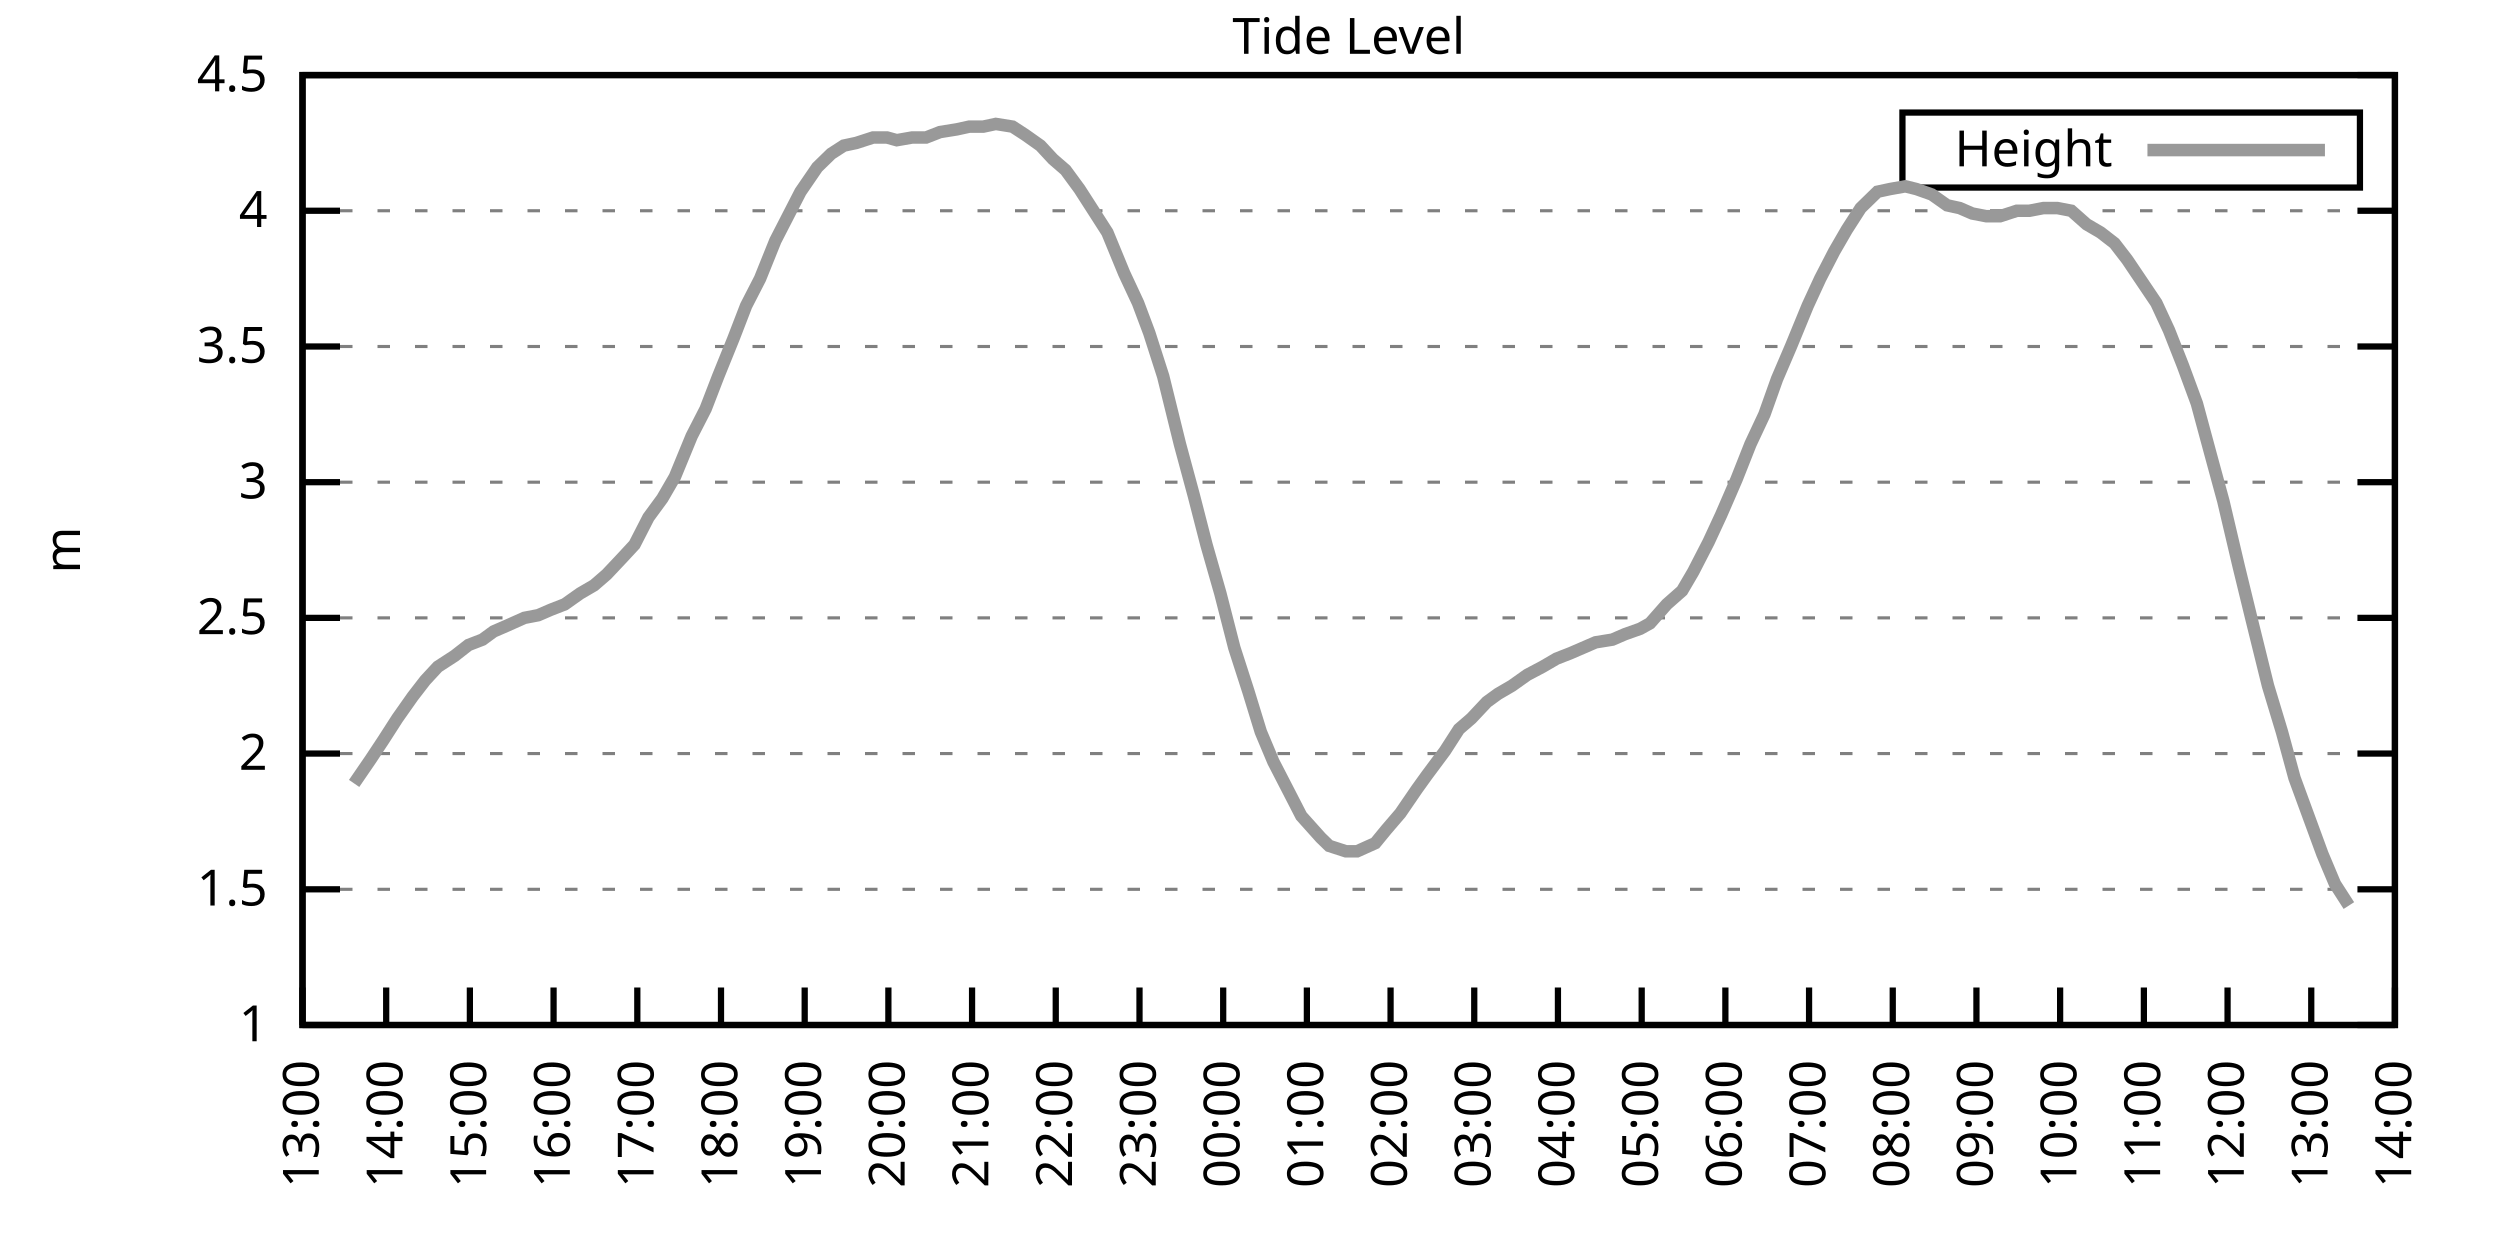
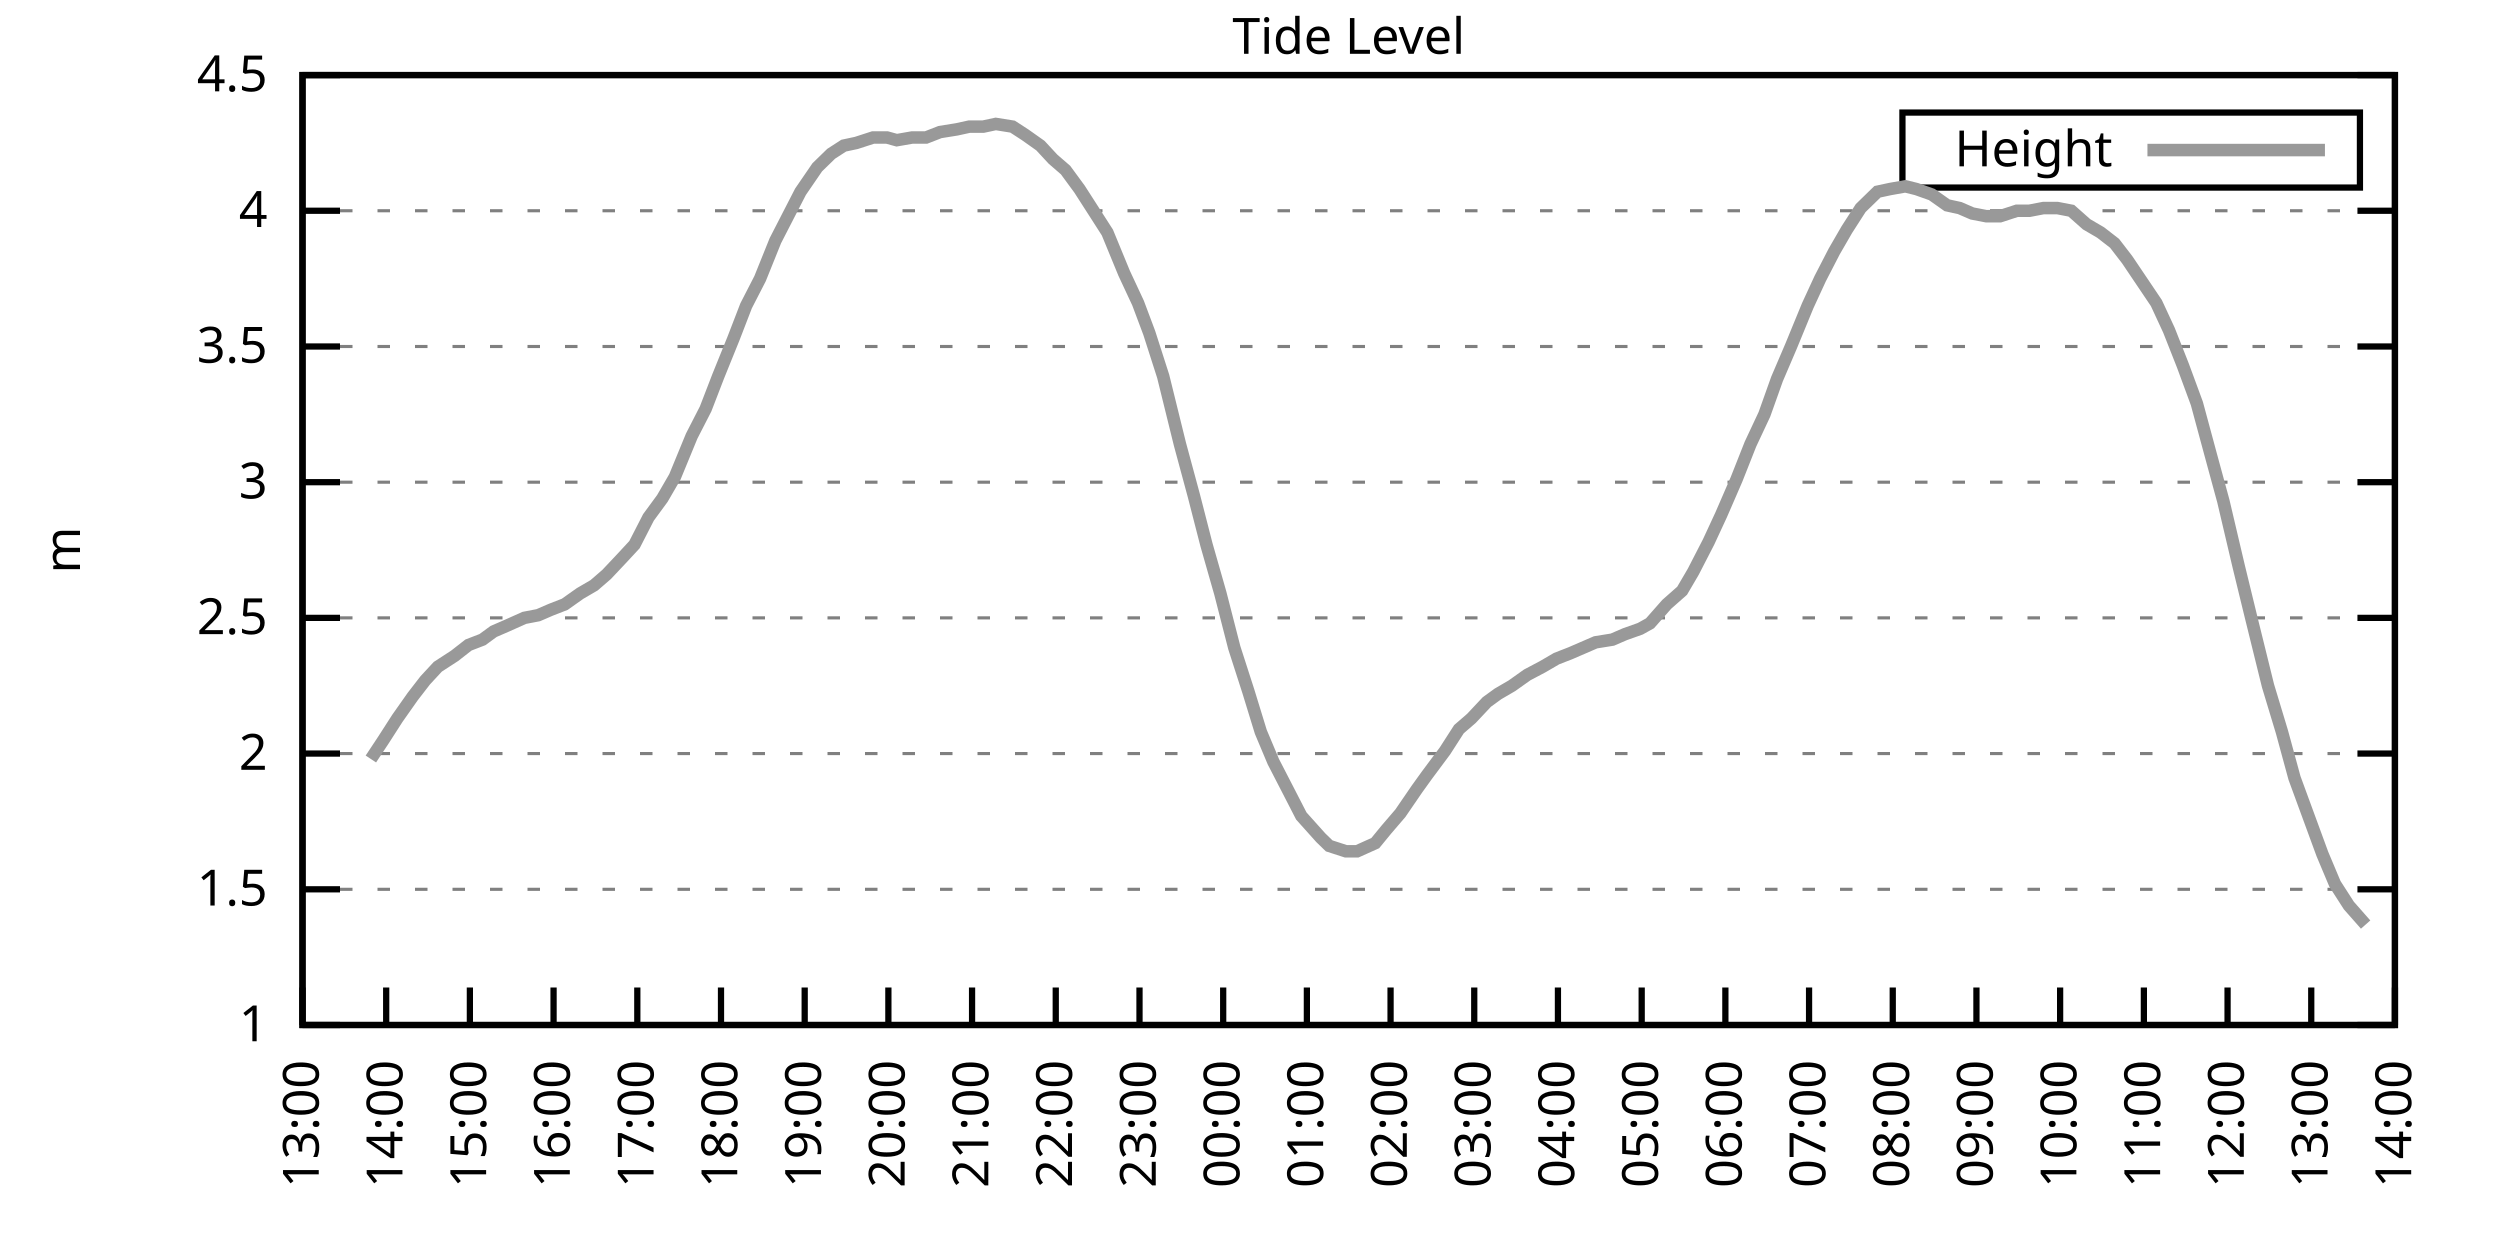
<svg xmlns="http://www.w3.org/2000/svg" xmlns:xlink="http://www.w3.org/1999/xlink" width="400" height="200" viewBox="0 0 400 200">
  <g id="gnuplot_canvas">
    <rect x="0" y="0" width="400" height="200" fill="none" />
    <defs>
      <circle id="gpDot" r="0.5" stroke-width="0.5" stroke="currentColor" />
      <path id="gpPt0" stroke-width="0.333" stroke="currentColor" d="M-1,0 h2 M0,-1 v2" />
      <path id="gpPt1" stroke-width="0.333" stroke="currentColor" d="M-1,-1 L1,1 M1,-1 L-1,1" />
      <path id="gpPt2" stroke-width="0.333" stroke="currentColor" d="M-1,0 L1,0 M0,-1 L0,1 M-1,-1 L1,1 M-1,1 L1,-1" />
      <rect id="gpPt3" stroke-width="0.333" stroke="currentColor" x="-1" y="-1" width="2" height="2" />
      <rect id="gpPt4" stroke-width="0.333" stroke="currentColor" fill="currentColor" x="-1" y="-1" width="2" height="2" />
      <circle id="gpPt5" stroke-width="0.333" stroke="currentColor" cx="0" cy="0" r="1" />
      <use xlink:href="#gpPt5" id="gpPt6" fill="currentColor" stroke="none" />
      <path id="gpPt7" stroke-width="0.333" stroke="currentColor" d="M0,-1.33 L-1.33,0.67 L1.33,0.67 z" />
      <use xlink:href="#gpPt7" id="gpPt8" fill="currentColor" stroke="none" />
      <use xlink:href="#gpPt7" id="gpPt9" stroke="currentColor" transform="rotate(180)" />
      <use xlink:href="#gpPt9" id="gpPt10" fill="currentColor" stroke="none" />
      <use xlink:href="#gpPt3" id="gpPt11" stroke="currentColor" transform="rotate(45)" />
      <use xlink:href="#gpPt11" id="gpPt12" fill="currentColor" stroke="none" />
      <path id="gpPt13" stroke-width="0.333" stroke="currentColor" d="M0,1.330 L1.265,0.411 L0.782,-1.067 L-0.782,-1.076 L-1.265,0.411 z" />
      <use xlink:href="#gpPt13" id="gpPt14" fill="currentColor" stroke="none" />
      <filter id="textbox" filterUnits="objectBoundingBox" x="0" y="0" height="1" width="1">
        <feFlood flood-color="white" flood-opacity="1" result="bgnd" />
        <feComposite in="SourceGraphic" in2="bgnd" operator="atop" />
      </filter>
      <filter id="greybox" filterUnits="objectBoundingBox" x="0" y="0" height="1" width="1">
        <feFlood flood-color="lightgrey" flood-opacity="1" result="grey" />
        <feComposite in="SourceGraphic" in2="grey" operator="atop" />
      </filter>
    </defs>
    <g fill="none" color="white" stroke="currentColor" stroke-width="1.00" stroke-linecap="butt" stroke-linejoin="miter">
</g>
    <g fill="none" color="black" stroke="currentColor" stroke-width="1.00" stroke-linecap="butt" stroke-linejoin="miter">
      <g stroke="none" shape-rendering="crispEdges">
        <polygon fill="rgb(255, 255, 255)" points="48.40,164.00 383.18,164.00 383.18,12.02 48.40,12.02 " />
      </g>
    </g>
    <g fill="none" color="black" stroke="currentColor" stroke-width="1.00" stroke-linecap="butt" stroke-linejoin="miter">
</g>
    <g fill="none" color="black" stroke="black" stroke-width="0.50" stroke-linecap="butt" stroke-linejoin="miter">
</g>
    <g fill="none" color="gray" stroke="currentColor" stroke-width="0.50" stroke-linecap="butt" stroke-linejoin="miter">
      <path stroke="gray" stroke-dasharray="2,4" class="gridline" d="M48.40,164.00 L383.19,164.00  " />
    </g>
    <g fill="none" color="gray" stroke="gray" stroke-width="1.00" stroke-linecap="butt" stroke-linejoin="miter">
</g>
    <g fill="none" color="black" stroke="currentColor" stroke-width="1.00" stroke-linecap="butt" stroke-linejoin="miter">
      <path stroke="black" d="M48.40,164.00 L54.40,164.00 M383.19,164.00 L377.19,164.00  " />
      <g transform="translate(42.80,166.60)" stroke="none" fill="black" font-family="Sans" font-size="8.00" text-anchor="end">
        <text>
          <tspan font-family="Sans"> 1</tspan>
        </text>
      </g>
    </g>
    <g fill="none" color="black" stroke="currentColor" stroke-width="1.00" stroke-linecap="butt" stroke-linejoin="miter">
</g>
    <g fill="none" color="black" stroke="black" stroke-width="0.50" stroke-linecap="butt" stroke-linejoin="miter">
</g>
    <g fill="none" color="gray" stroke="currentColor" stroke-width="0.50" stroke-linecap="butt" stroke-linejoin="miter">
      <path stroke="gray" stroke-dasharray="2,4" class="gridline" d="M48.40,142.29 L383.19,142.29  " />
    </g>
    <g fill="none" color="gray" stroke="gray" stroke-width="1.00" stroke-linecap="butt" stroke-linejoin="miter">
</g>
    <g fill="none" color="black" stroke="currentColor" stroke-width="1.00" stroke-linecap="butt" stroke-linejoin="miter">
      <path stroke="black" d="M48.40,142.29 L54.40,142.29 M383.19,142.29 L377.19,142.29  " />
      <g transform="translate(42.80,144.89)" stroke="none" fill="black" font-family="Sans" font-size="8.00" text-anchor="end">
        <text>
          <tspan font-family="Sans"> 1.5</tspan>
        </text>
      </g>
    </g>
    <g fill="none" color="black" stroke="currentColor" stroke-width="1.00" stroke-linecap="butt" stroke-linejoin="miter">
</g>
    <g fill="none" color="black" stroke="black" stroke-width="0.50" stroke-linecap="butt" stroke-linejoin="miter">
</g>
    <g fill="none" color="gray" stroke="currentColor" stroke-width="0.50" stroke-linecap="butt" stroke-linejoin="miter">
      <path stroke="gray" stroke-dasharray="2,4" class="gridline" d="M48.40,120.57 L383.19,120.57  " />
    </g>
    <g fill="none" color="gray" stroke="gray" stroke-width="1.00" stroke-linecap="butt" stroke-linejoin="miter">
</g>
    <g fill="none" color="black" stroke="currentColor" stroke-width="1.00" stroke-linecap="butt" stroke-linejoin="miter">
      <path stroke="black" d="M48.40,120.57 L54.40,120.57 M383.19,120.57 L377.19,120.57  " />
      <g transform="translate(42.80,123.17)" stroke="none" fill="black" font-family="Sans" font-size="8.00" text-anchor="end">
        <text>
          <tspan font-family="Sans"> 2</tspan>
        </text>
      </g>
    </g>
    <g fill="none" color="black" stroke="currentColor" stroke-width="1.00" stroke-linecap="butt" stroke-linejoin="miter">
</g>
    <g fill="none" color="black" stroke="black" stroke-width="0.50" stroke-linecap="butt" stroke-linejoin="miter">
</g>
    <g fill="none" color="gray" stroke="currentColor" stroke-width="0.50" stroke-linecap="butt" stroke-linejoin="miter">
      <path stroke="gray" stroke-dasharray="2,4" class="gridline" d="M48.40,98.86 L383.19,98.86  " />
    </g>
    <g fill="none" color="gray" stroke="gray" stroke-width="1.00" stroke-linecap="butt" stroke-linejoin="miter">
</g>
    <g fill="none" color="black" stroke="currentColor" stroke-width="1.00" stroke-linecap="butt" stroke-linejoin="miter">
      <path stroke="black" d="M48.40,98.86 L54.40,98.86 M383.19,98.86 L377.19,98.86  " />
      <g transform="translate(42.80,101.46)" stroke="none" fill="black" font-family="Sans" font-size="8.00" text-anchor="end">
        <text>
          <tspan font-family="Sans"> 2.5</tspan>
        </text>
      </g>
    </g>
    <g fill="none" color="black" stroke="currentColor" stroke-width="1.00" stroke-linecap="butt" stroke-linejoin="miter">
</g>
    <g fill="none" color="black" stroke="black" stroke-width="0.50" stroke-linecap="butt" stroke-linejoin="miter">
</g>
    <g fill="none" color="gray" stroke="currentColor" stroke-width="0.50" stroke-linecap="butt" stroke-linejoin="miter">
      <path stroke="gray" stroke-dasharray="2,4" class="gridline" d="M48.40,77.15 L383.19,77.15  " />
    </g>
    <g fill="none" color="gray" stroke="gray" stroke-width="1.00" stroke-linecap="butt" stroke-linejoin="miter">
</g>
    <g fill="none" color="black" stroke="currentColor" stroke-width="1.00" stroke-linecap="butt" stroke-linejoin="miter">
      <path stroke="black" d="M48.40,77.15 L54.40,77.15 M383.19,77.15 L377.19,77.15  " />
      <g transform="translate(42.80,79.75)" stroke="none" fill="black" font-family="Sans" font-size="8.00" text-anchor="end">
        <text>
          <tspan font-family="Sans"> 3</tspan>
        </text>
      </g>
    </g>
    <g fill="none" color="black" stroke="currentColor" stroke-width="1.00" stroke-linecap="butt" stroke-linejoin="miter">
</g>
    <g fill="none" color="black" stroke="black" stroke-width="0.50" stroke-linecap="butt" stroke-linejoin="miter">
</g>
    <g fill="none" color="gray" stroke="currentColor" stroke-width="0.50" stroke-linecap="butt" stroke-linejoin="miter">
      <path stroke="gray" stroke-dasharray="2,4" class="gridline" d="M48.40,55.44 L383.19,55.44  " />
    </g>
    <g fill="none" color="gray" stroke="gray" stroke-width="1.00" stroke-linecap="butt" stroke-linejoin="miter">
</g>
    <g fill="none" color="black" stroke="currentColor" stroke-width="1.00" stroke-linecap="butt" stroke-linejoin="miter">
      <path stroke="black" d="M48.40,55.44 L54.40,55.44 M383.19,55.44 L377.19,55.44  " />
      <g transform="translate(42.80,58.04)" stroke="none" fill="black" font-family="Sans" font-size="8.00" text-anchor="end">
        <text>
          <tspan font-family="Sans"> 3.5</tspan>
        </text>
      </g>
    </g>
    <g fill="none" color="black" stroke="currentColor" stroke-width="1.00" stroke-linecap="butt" stroke-linejoin="miter">
</g>
    <g fill="none" color="black" stroke="black" stroke-width="0.50" stroke-linecap="butt" stroke-linejoin="miter">
</g>
    <g fill="none" color="gray" stroke="currentColor" stroke-width="0.50" stroke-linecap="butt" stroke-linejoin="miter">
      <path stroke="gray" stroke-dasharray="2,4" class="gridline" d="M48.40,33.72 L383.19,33.72  " />
    </g>
    <g fill="none" color="gray" stroke="gray" stroke-width="1.00" stroke-linecap="butt" stroke-linejoin="miter">
</g>
    <g fill="none" color="black" stroke="currentColor" stroke-width="1.00" stroke-linecap="butt" stroke-linejoin="miter">
      <path stroke="black" d="M48.40,33.72 L54.40,33.72 M383.19,33.72 L377.19,33.72  " />
      <g transform="translate(42.80,36.32)" stroke="none" fill="black" font-family="Sans" font-size="8.00" text-anchor="end">
        <text>
          <tspan font-family="Sans"> 4</tspan>
        </text>
      </g>
    </g>
    <g fill="none" color="black" stroke="currentColor" stroke-width="1.00" stroke-linecap="butt" stroke-linejoin="miter">
</g>
    <g fill="none" color="black" stroke="black" stroke-width="0.50" stroke-linecap="butt" stroke-linejoin="miter">
</g>
    <g fill="none" color="gray" stroke="currentColor" stroke-width="0.50" stroke-linecap="butt" stroke-linejoin="miter">
      <path stroke="gray" stroke-dasharray="2,4" class="gridline" d="M48.40,12.01 L383.19,12.01  " />
    </g>
    <g fill="none" color="gray" stroke="gray" stroke-width="1.00" stroke-linecap="butt" stroke-linejoin="miter">
</g>
    <g fill="none" color="black" stroke="currentColor" stroke-width="1.00" stroke-linecap="butt" stroke-linejoin="miter">
      <path stroke="black" d="M48.40,12.01 L54.40,12.01 M383.19,12.01 L377.19,12.01  " />
      <g transform="translate(42.80,14.61)" stroke="none" fill="black" font-family="Sans" font-size="8.00" text-anchor="end">
        <text>
          <tspan font-family="Sans"> 4.5</tspan>
        </text>
      </g>
    </g>
    <g fill="none" color="black" stroke="currentColor" stroke-width="1.00" stroke-linecap="butt" stroke-linejoin="miter">
      <path stroke="black" d="M48.40,164.00 L48.40,158.00  " />
      <g transform="translate(51.00,169.60) rotate(270.00)" stroke="none" fill="black" font-family="Sans" font-size="8.00" text-anchor="end">
        <text>
          <tspan font-family="Sans">13:00</tspan>
        </text>
      </g>
    </g>
    <g fill="none" color="black" stroke="currentColor" stroke-width="1.00" stroke-linecap="butt" stroke-linejoin="miter">
      <path stroke="black" d="M61.79,164.00 L61.79,158.00  " />
      <g transform="translate(64.39,169.60) rotate(270.00)" stroke="none" fill="black" font-family="Sans" font-size="8.00" text-anchor="end">
        <text>
          <tspan font-family="Sans">14:00</tspan>
        </text>
      </g>
    </g>
    <g fill="none" color="black" stroke="currentColor" stroke-width="1.00" stroke-linecap="butt" stroke-linejoin="miter">
      <path stroke="black" d="M75.18,164.00 L75.18,158.00  " />
      <g transform="translate(77.78,169.60) rotate(270.00)" stroke="none" fill="black" font-family="Sans" font-size="8.00" text-anchor="end">
        <text>
          <tspan font-family="Sans">15:00</tspan>
        </text>
      </g>
    </g>
    <g fill="none" color="black" stroke="currentColor" stroke-width="1.00" stroke-linecap="butt" stroke-linejoin="miter">
      <path stroke="black" d="M88.57,164.00 L88.57,158.00  " />
      <g transform="translate(91.17,169.60) rotate(270.00)" stroke="none" fill="black" font-family="Sans" font-size="8.00" text-anchor="end">
        <text>
          <tspan font-family="Sans">16:00</tspan>
        </text>
      </g>
    </g>
    <g fill="none" color="black" stroke="currentColor" stroke-width="1.00" stroke-linecap="butt" stroke-linejoin="miter">
      <path stroke="black" d="M101.97,164.00 L101.97,158.00  " />
      <g transform="translate(104.57,169.60) rotate(270.00)" stroke="none" fill="black" font-family="Sans" font-size="8.00" text-anchor="end">
        <text>
          <tspan font-family="Sans">17:00</tspan>
        </text>
      </g>
    </g>
    <g fill="none" color="black" stroke="currentColor" stroke-width="1.00" stroke-linecap="butt" stroke-linejoin="miter">
      <path stroke="black" d="M115.36,164.00 L115.36,158.00  " />
      <g transform="translate(117.96,169.60) rotate(270.00)" stroke="none" fill="black" font-family="Sans" font-size="8.00" text-anchor="end">
        <text>
          <tspan font-family="Sans">18:00</tspan>
        </text>
      </g>
    </g>
    <g fill="none" color="black" stroke="currentColor" stroke-width="1.00" stroke-linecap="butt" stroke-linejoin="miter">
      <path stroke="black" d="M128.75,164.00 L128.75,158.00  " />
      <g transform="translate(131.35,169.60) rotate(270.00)" stroke="none" fill="black" font-family="Sans" font-size="8.00" text-anchor="end">
        <text>
          <tspan font-family="Sans">19:00</tspan>
        </text>
      </g>
    </g>
    <g fill="none" color="black" stroke="currentColor" stroke-width="1.00" stroke-linecap="butt" stroke-linejoin="miter">
      <path stroke="black" d="M142.14,164.00 L142.14,158.00  " />
      <g transform="translate(144.74,169.60) rotate(270.00)" stroke="none" fill="black" font-family="Sans" font-size="8.00" text-anchor="end">
        <text>
          <tspan font-family="Sans">20:00</tspan>
        </text>
      </g>
    </g>
    <g fill="none" color="black" stroke="currentColor" stroke-width="1.00" stroke-linecap="butt" stroke-linejoin="miter">
      <path stroke="black" d="M155.53,164.00 L155.53,158.00  " />
      <g transform="translate(158.13,169.60) rotate(270.00)" stroke="none" fill="black" font-family="Sans" font-size="8.00" text-anchor="end">
        <text>
          <tspan font-family="Sans">21:00</tspan>
        </text>
      </g>
    </g>
    <g fill="none" color="black" stroke="currentColor" stroke-width="1.00" stroke-linecap="butt" stroke-linejoin="miter">
      <path stroke="black" d="M168.92,164.00 L168.92,158.00  " />
      <g transform="translate(171.52,169.60) rotate(270.00)" stroke="none" fill="black" font-family="Sans" font-size="8.00" text-anchor="end">
        <text>
          <tspan font-family="Sans">22:00</tspan>
        </text>
      </g>
    </g>
    <g fill="none" color="black" stroke="currentColor" stroke-width="1.00" stroke-linecap="butt" stroke-linejoin="miter">
      <path stroke="black" d="M182.32,164.00 L182.32,158.00  " />
      <g transform="translate(184.92,169.60) rotate(270.00)" stroke="none" fill="black" font-family="Sans" font-size="8.00" text-anchor="end">
        <text>
          <tspan font-family="Sans">23:00</tspan>
        </text>
      </g>
    </g>
    <g fill="none" color="black" stroke="currentColor" stroke-width="1.00" stroke-linecap="butt" stroke-linejoin="miter">
      <path stroke="black" d="M195.71,164.00 L195.71,158.00  " />
      <g transform="translate(198.31,169.60) rotate(270.00)" stroke="none" fill="black" font-family="Sans" font-size="8.00" text-anchor="end">
        <text>
          <tspan font-family="Sans">00:00</tspan>
        </text>
      </g>
    </g>
    <g fill="none" color="black" stroke="currentColor" stroke-width="1.00" stroke-linecap="butt" stroke-linejoin="miter">
      <path stroke="black" d="M209.10,164.00 L209.10,158.00  " />
      <g transform="translate(211.70,169.60) rotate(270.00)" stroke="none" fill="black" font-family="Sans" font-size="8.00" text-anchor="end">
        <text>
          <tspan font-family="Sans">01:00</tspan>
        </text>
      </g>
    </g>
    <g fill="none" color="black" stroke="currentColor" stroke-width="1.00" stroke-linecap="butt" stroke-linejoin="miter">
      <path stroke="black" d="M222.49,164.00 L222.49,158.00  " />
      <g transform="translate(225.09,169.60) rotate(270.00)" stroke="none" fill="black" font-family="Sans" font-size="8.00" text-anchor="end">
        <text>
          <tspan font-family="Sans">02:00</tspan>
        </text>
      </g>
    </g>
    <g fill="none" color="black" stroke="currentColor" stroke-width="1.00" stroke-linecap="butt" stroke-linejoin="miter">
      <path stroke="black" d="M235.88,164.00 L235.88,158.00  " />
      <g transform="translate(238.48,169.60) rotate(270.00)" stroke="none" fill="black" font-family="Sans" font-size="8.00" text-anchor="end">
        <text>
          <tspan font-family="Sans">03:00</tspan>
        </text>
      </g>
    </g>
    <g fill="none" color="black" stroke="currentColor" stroke-width="1.00" stroke-linecap="butt" stroke-linejoin="miter">
      <path stroke="black" d="M249.27,164.00 L249.27,158.00  " />
      <g transform="translate(251.87,169.60) rotate(270.00)" stroke="none" fill="black" font-family="Sans" font-size="8.00" text-anchor="end">
        <text>
          <tspan font-family="Sans">04:00</tspan>
        </text>
      </g>
    </g>
    <g fill="none" color="black" stroke="currentColor" stroke-width="1.00" stroke-linecap="butt" stroke-linejoin="miter">
      <path stroke="black" d="M262.67,164.00 L262.67,158.00  " />
      <g transform="translate(265.27,169.60) rotate(270.00)" stroke="none" fill="black" font-family="Sans" font-size="8.00" text-anchor="end">
        <text>
          <tspan font-family="Sans">05:00</tspan>
        </text>
      </g>
    </g>
    <g fill="none" color="black" stroke="currentColor" stroke-width="1.00" stroke-linecap="butt" stroke-linejoin="miter">
      <path stroke="black" d="M276.06,164.00 L276.06,158.00  " />
      <g transform="translate(278.66,169.60) rotate(270.00)" stroke="none" fill="black" font-family="Sans" font-size="8.00" text-anchor="end">
        <text>
          <tspan font-family="Sans">06:00</tspan>
        </text>
      </g>
    </g>
    <g fill="none" color="black" stroke="currentColor" stroke-width="1.00" stroke-linecap="butt" stroke-linejoin="miter">
      <path stroke="black" d="M289.45,164.00 L289.45,158.00  " />
      <g transform="translate(292.05,169.60) rotate(270.00)" stroke="none" fill="black" font-family="Sans" font-size="8.00" text-anchor="end">
        <text>
          <tspan font-family="Sans">07:00</tspan>
        </text>
      </g>
    </g>
    <g fill="none" color="black" stroke="currentColor" stroke-width="1.00" stroke-linecap="butt" stroke-linejoin="miter">
      <path stroke="black" d="M302.84,164.00 L302.84,158.00  " />
      <g transform="translate(305.44,169.60) rotate(270.00)" stroke="none" fill="black" font-family="Sans" font-size="8.00" text-anchor="end">
        <text>
          <tspan font-family="Sans">08:00</tspan>
        </text>
      </g>
    </g>
    <g fill="none" color="black" stroke="currentColor" stroke-width="1.00" stroke-linecap="butt" stroke-linejoin="miter">
      <path stroke="black" d="M316.23,164.00 L316.23,158.00  " />
      <g transform="translate(318.83,169.60) rotate(270.00)" stroke="none" fill="black" font-family="Sans" font-size="8.00" text-anchor="end">
        <text>
          <tspan font-family="Sans">09:00</tspan>
        </text>
      </g>
    </g>
    <g fill="none" color="black" stroke="currentColor" stroke-width="1.00" stroke-linecap="butt" stroke-linejoin="miter">
      <path stroke="black" d="M329.62,164.00 L329.62,158.00  " />
      <g transform="translate(332.22,169.60) rotate(270.00)" stroke="none" fill="black" font-family="Sans" font-size="8.00" text-anchor="end">
        <text>
          <tspan font-family="Sans">10:00</tspan>
        </text>
      </g>
    </g>
    <g fill="none" color="black" stroke="currentColor" stroke-width="1.00" stroke-linecap="butt" stroke-linejoin="miter">
      <path stroke="black" d="M343.02,164.00 L343.02,158.00  " />
      <g transform="translate(345.62,169.60) rotate(270.00)" stroke="none" fill="black" font-family="Sans" font-size="8.00" text-anchor="end">
        <text>
          <tspan font-family="Sans">11:00</tspan>
        </text>
      </g>
    </g>
    <g fill="none" color="black" stroke="currentColor" stroke-width="1.00" stroke-linecap="butt" stroke-linejoin="miter">
      <path stroke="black" d="M356.41,164.00 L356.41,158.00  " />
      <g transform="translate(359.01,169.60) rotate(270.00)" stroke="none" fill="black" font-family="Sans" font-size="8.00" text-anchor="end">
        <text>
          <tspan font-family="Sans">12:00</tspan>
        </text>
      </g>
    </g>
    <g fill="none" color="black" stroke="currentColor" stroke-width="1.00" stroke-linecap="butt" stroke-linejoin="miter">
      <path stroke="black" d="M369.80,164.00 L369.80,158.00  " />
      <g transform="translate(372.40,169.60) rotate(270.00)" stroke="none" fill="black" font-family="Sans" font-size="8.00" text-anchor="end">
        <text>
          <tspan font-family="Sans">13:00</tspan>
        </text>
      </g>
    </g>
    <g fill="none" color="black" stroke="currentColor" stroke-width="1.00" stroke-linecap="butt" stroke-linejoin="miter">
      <path stroke="black" d="M383.19,164.00 L383.19,158.00  " />
      <g transform="translate(385.79,169.60) rotate(270.00)" stroke="none" fill="black" font-family="Sans" font-size="8.00" text-anchor="end">
        <text>
          <tspan font-family="Sans">14:00</tspan>
        </text>
      </g>
    </g>
    <g fill="none" color="black" stroke="currentColor" stroke-width="1.00" stroke-linecap="butt" stroke-linejoin="miter">
</g>
    <g fill="none" color="black" stroke="currentColor" stroke-width="1.00" stroke-linecap="butt" stroke-linejoin="miter">
      <path stroke="black" d="M48.40,12.01 L48.40,164.00 L383.19,164.00 L383.19,12.01 L48.40,12.01 Z  " />
    </g>
    <g fill="none" color="black" stroke="currentColor" stroke-width="1.00" stroke-linecap="butt" stroke-linejoin="miter">
</g>
    <g fill="none" color="black" stroke="currentColor" stroke-width="1.00" stroke-linecap="butt" stroke-linejoin="miter">
      <path stroke="black" d="M304.39,30.01 L304.39,18.01 L377.59,18.01 L377.59,30.01 L304.39,30.01 Z  " />
    </g>
    <g id="Tide_level_plot_1">
      <g fill="none" color="white" stroke="black" stroke-width="2.00" stroke-linecap="butt" stroke-linejoin="miter">
</g>
      <g fill="none" color="black" stroke="currentColor" stroke-width="2.00" stroke-linecap="butt" stroke-linejoin="miter">
        <g transform="translate(337.99,26.61)" stroke="none" fill="black" font-family="Sans" font-size="8.00" text-anchor="end">
          <text>
            <tspan font-family="Sans">Height</tspan>
          </text>
        </g>
      </g>
      <g fill="none" color="black" stroke="currentColor" stroke-width="2.00" stroke-linecap="butt" stroke-linejoin="miter">
-         <path stroke="rgb(153, 153, 153)" d="M343.59,24.01 L371.99,24.01 M56.66,125.35 L59.34,121.44 L61.35,118.40 L63.58,114.93 L66.03,111.45 L68.04,108.85   L70.05,106.68 L72.73,104.94 L74.96,103.20 L77.19,102.34 L78.98,101.03 L80.99,100.16 L83.89,98.86 L86.12,98.43   L88.13,97.56 L90.36,96.69 L92.82,94.95 L95.05,93.65 L97.06,91.91 L99.51,89.31 L101.52,87.14 L103.75,82.79   L105.98,79.75 L107.99,76.28 L110.67,69.77 L112.90,65.42 L114.91,60.21 L117.37,54.13 L119.38,48.92 L121.61,44.58   L124.06,38.50 L126.29,34.16 L128.08,30.68 L130.76,26.77 L132.99,24.60 L135.00,23.30 L137.01,22.87 L139.69,22.00   L141.92,22.00 L143.48,22.43 L145.94,22.00 L148.17,22.00 L150.40,21.13 L153.08,20.70 L155.09,20.26 L157.32,20.26   L159.33,19.83 L162.01,20.26 L164.01,21.56 L166.47,23.30 L168.48,25.47 L170.49,27.21 L172.72,30.25 L174.95,33.72   L177.18,37.20 L179.86,43.71 L182.09,48.49 L183.88,53.26 L186.11,60.21 L188.79,71.07 L191.02,79.32 L193.03,87.14   L195.26,94.95 L197.49,103.64 L199.73,110.59 L201.73,117.10 L203.74,121.88 L206.20,126.65 L208.21,130.56 L211.33,134.04   L212.67,135.34 L215.35,136.21 L217.13,136.21 L220.04,134.90 L221.82,132.73 L224.05,130.13 L226.73,126.22 L228.29,124.05   L231.20,120.14 L233.43,116.67 L235.44,114.93 L237.89,112.32 L239.68,111.02 L241.91,109.72 L244.36,107.98 L246.82,106.68   L249.05,105.38 L251.28,104.51 L253.29,103.64 L255.30,102.77 L257.98,102.34 L259.99,101.47 L262.44,100.60 L264.00,99.73   L266.68,96.69 L269.14,94.52 L270.92,91.48 L273.38,86.70 L275.39,82.36 L277.84,76.71 L280.07,71.07 L282.31,66.29   L284.32,60.65 L286.55,55.44 L289.23,48.92 L291.23,44.58 L293.47,40.24 L295.48,36.76 L297.71,33.29 L300.39,30.68   L302.39,30.25 L304.85,29.81 L306.63,30.25 L309.09,31.12 L311.54,32.85 L313.55,33.29 L315.56,34.16 L317.79,34.59   L320.03,34.59 L322.70,33.72 L324.71,33.72 L326.95,33.29 L329.18,33.29 L331.41,33.72 L333.86,35.89 L336.10,37.20   L338.33,38.93 L340.34,41.54 L345.02,48.49 L347.03,52.83 L349.26,58.48 L351.50,64.56 L353.73,72.81 L355.74,80.19   L358.19,90.61 L360.20,98.86 L362.88,109.72 L365.11,117.10 L367.12,124.48 L369.35,130.56 L371.58,136.64 L373.59,141.42   L375.82,144.89  " />
+         <path stroke="rgb(153, 153, 153)" d="M343.59,24.01 L371.99,24.01 M59.34,121.44 L61.35,118.40 L63.58,114.93 L66.03,111.45 L68.04,108.85 L70.05,106.68   L72.73,104.94 L74.96,103.20 L77.19,102.34 L78.98,101.03 L80.99,100.16 L83.89,98.86 L86.12,98.43 L88.13,97.56   L90.36,96.69 L92.82,94.95 L95.05,93.65 L97.06,91.91 L99.51,89.31 L101.52,87.14 L103.75,82.79 L105.98,79.75   L107.99,76.28 L110.67,69.77 L112.90,65.42 L114.91,60.21 L117.37,54.13 L119.38,48.92 L121.61,44.58 L124.06,38.50   L126.29,34.16 L128.08,30.68 L130.76,26.77 L132.99,24.60 L135.00,23.30 L137.01,22.87 L139.69,22.00 L141.92,22.00   L143.48,22.43 L145.94,22.00 L148.17,22.00 L150.40,21.13 L153.08,20.70 L155.09,20.26 L157.32,20.26 L159.33,19.83   L162.01,20.26 L164.01,21.56 L166.47,23.30 L168.48,25.47 L170.49,27.21 L172.72,30.25 L174.95,33.72 L177.18,37.20   L179.86,43.71 L182.09,48.49 L183.88,53.26 L186.11,60.21 L188.79,71.07 L191.02,79.32 L193.03,87.14 L195.26,94.95   L197.49,103.64 L199.73,110.59 L201.73,117.10 L203.74,121.88 L206.20,126.65 L208.21,130.56 L211.33,134.04 L212.67,135.34   L215.35,136.21 L217.13,136.21 L220.04,134.90 L221.82,132.73 L224.05,130.13 L226.73,126.22 L228.29,124.05 L231.20,120.14   L233.43,116.67 L235.44,114.93 L237.89,112.32 L239.68,111.02 L241.91,109.72 L244.36,107.98 L246.82,106.68 L249.05,105.38   L251.28,104.51 L253.29,103.64 L255.30,102.77 L257.98,102.34 L259.99,101.47 L262.44,100.60 L264.00,99.73 L266.68,96.69   L269.14,94.52 L270.92,91.48 L273.38,86.70 L275.39,82.36 L277.84,76.71 L280.07,71.07 L282.31,66.29 L284.32,60.65   L286.55,55.44 L289.23,48.92 L291.23,44.58 L293.47,40.24 L295.48,36.76 L297.71,33.29 L300.39,30.68 L302.39,30.25   L304.85,29.81 L306.63,30.25 L309.09,31.12 L311.54,32.85 L313.55,33.29 L315.56,34.16 L317.79,34.59 L320.03,34.59   L322.70,33.72 L324.71,33.72 L326.95,33.29 L329.18,33.29 L331.41,33.72 L333.86,35.89 L336.10,37.20 L338.33,38.93   L340.34,41.54 L345.02,48.49 L347.03,52.83 L349.26,58.48 L351.50,64.56 L353.73,72.81 L355.74,80.19 L358.19,90.61   L360.20,98.86 L362.88,109.72 L365.11,117.10 L367.12,124.48 L369.35,130.56 L371.58,136.64 L373.59,141.42 L375.82,144.89   L378.50,147.93  " />
      </g>
    </g>
    <g fill="none" color="black" stroke="currentColor" stroke-width="2.00" stroke-linecap="butt" stroke-linejoin="miter">
</g>
    <g fill="none" color="black" stroke="black" stroke-width="1.00" stroke-linecap="butt" stroke-linejoin="miter">
</g>
    <g fill="none" color="black" stroke="currentColor" stroke-width="1.00" stroke-linecap="butt" stroke-linejoin="miter">
      <path stroke="black" d="M48.40,12.01 L48.40,164.00 L383.19,164.00 L383.19,12.01 L48.40,12.01 Z  " />
      <g transform="translate(12.80,88.01) rotate(270.00)" stroke="none" fill="black" font-family="Sans" font-size="8.00" text-anchor="middle">
        <text>
          <tspan font-family="Sans">m</tspan>
        </text>
      </g>
    </g>
    <g fill="none" color="black" stroke="currentColor" stroke-width="1.00" stroke-linecap="butt" stroke-linejoin="miter">
</g>
    <g fill="none" color="black" stroke="currentColor" stroke-width="1.00" stroke-linecap="butt" stroke-linejoin="miter">
      <g transform="translate(215.79,8.61)" stroke="none" fill="black" font-family="Sans" font-size="8.00" text-anchor="middle">
        <text>
          <tspan font-family="Sans">Tide Level</tspan>
        </text>
      </g>
    </g>
    <g fill="none" color="black" stroke="currentColor" stroke-width="1.00" stroke-linecap="butt" stroke-linejoin="miter">
</g>
  </g>
</svg>
